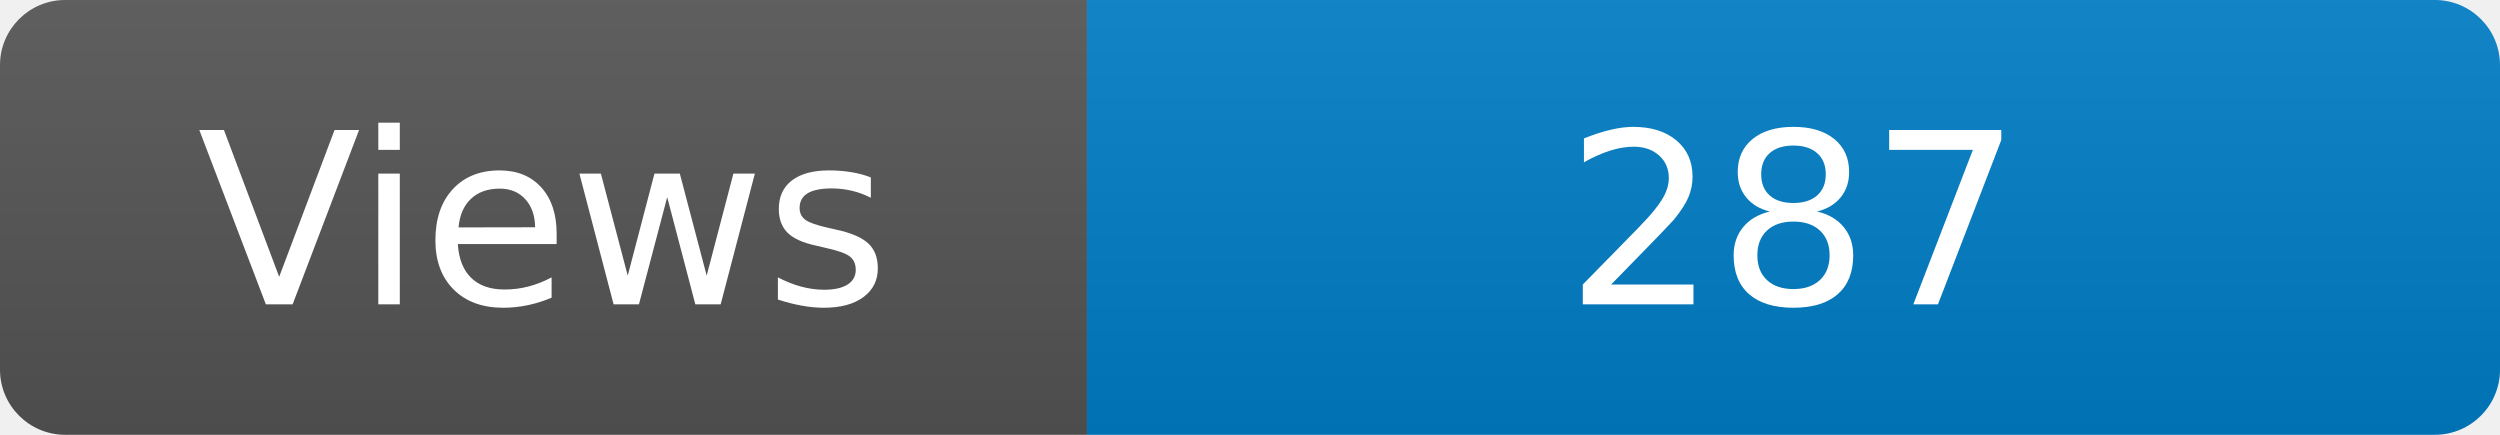
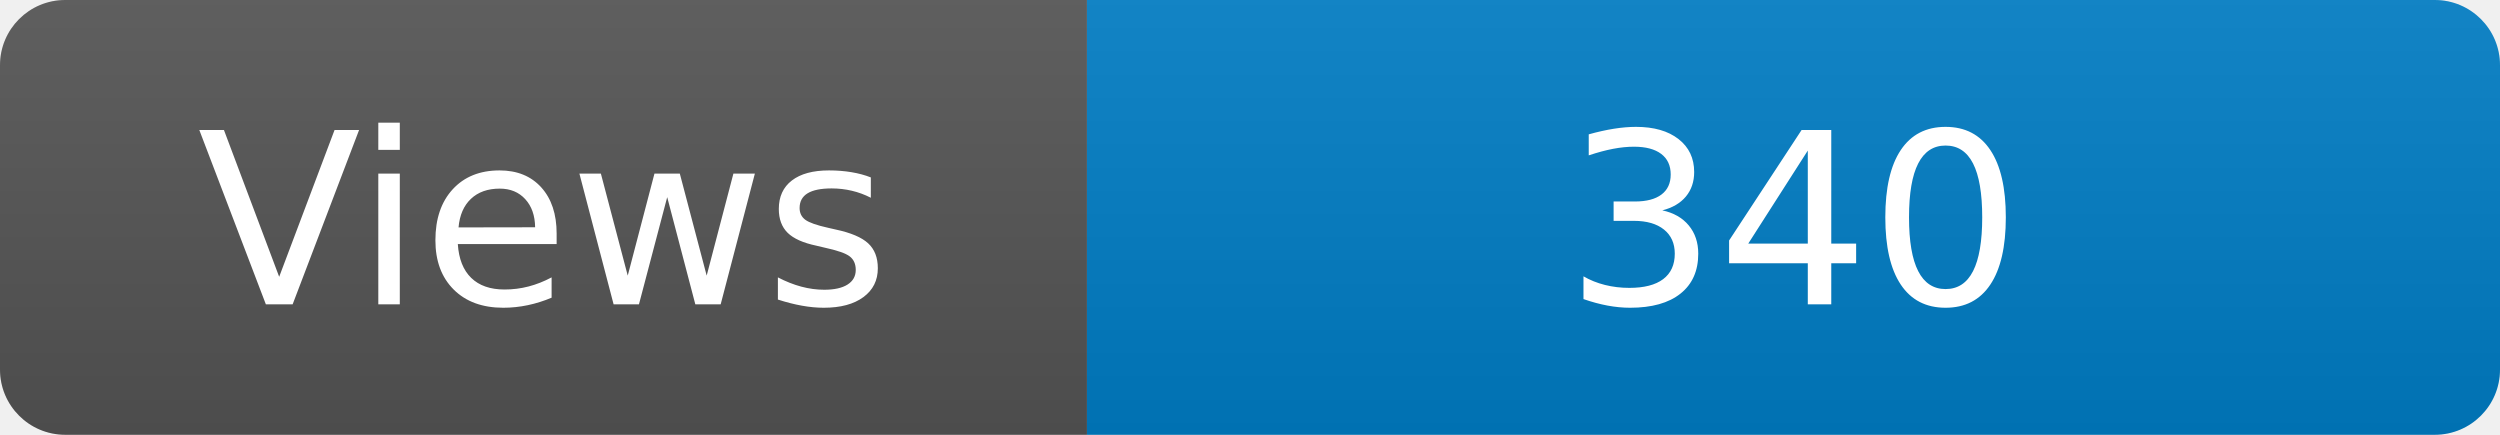
<svg xmlns="http://www.w3.org/2000/svg" width="115" height="20" role="img" aria-label="Maintained?: yes">
  <linearGradient id="s" x2="0" y2="100%">
    <stop offset="0" stop-color="#bbb" stop-opacity=".1" />
    <stop offset="1" stop-opacity=".1" />
  </linearGradient>
  <clipPath id="r">
    <rect width="115" height="20" rx="3" fill="#fff" />
  </clipPath>
  <g clip-path="url(#r)">
    <rect width="50" height="20" fill="#555" />
    <rect x="50" width="160" height="20" fill="#007ec6" />
    <rect width="115" height="20" fill="url(#s)" />
  </g>
  <g fill="#fff" text-anchor="middle" font-family="Verdana,Geneva,DejaVu Sans,sans-serif" font-size="110">
    <text x="250" y="140" transform="scale(.1)" fill="#fff">Views</text>
-     <text x="825" y="140" transform="scale(.1)" fill="#fff">287</text>
+     <text x="825" y="140" transform="scale(.1)" fill="#fff">340</text>
  </g>
</svg>
